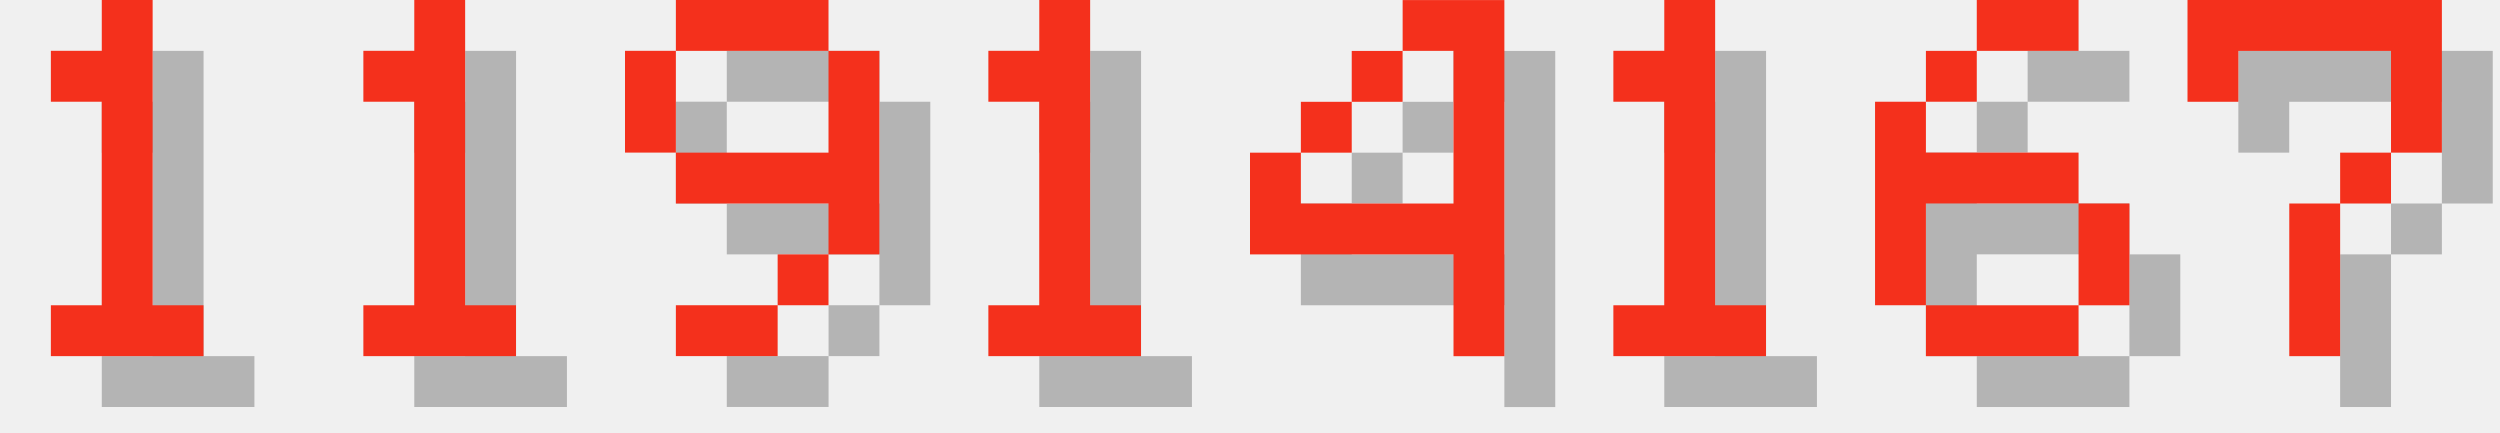
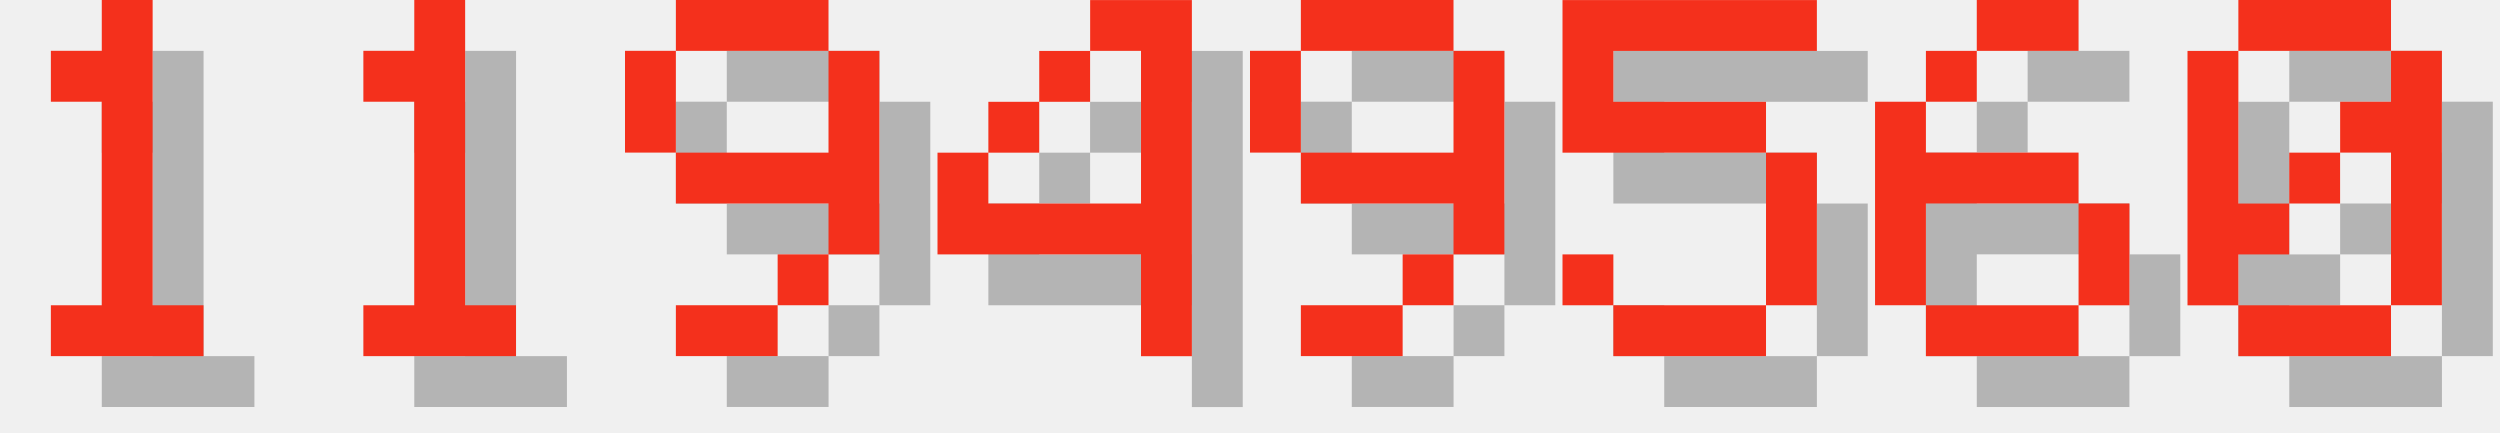
<svg xmlns="http://www.w3.org/2000/svg" version="1.1" width="208.0" height="36">
  <style>
        .text-foreground {
            fill: #F4301C;
        }
        .text-shadow {
            fill: #000000;
            fill-opacity: 0.25;
        }
    </style>
  <g class="digit" id="digit_1" transform="translate(0.0, 0), scale(4)">
    <path id="digit_1_shadow" class="text-shadow" d="m2.117 2.117v1.058h1.058v4.233h-1.058v1.058h3.175v-1.058h-1.058v-6.35h-1.058v1.058h-1.058z" fill-opacity=".5" style="paint-order:stroke fill markers" />
    <path id="digit_1_fg" class="text-foreground" d="m1.058 1.058v1.058h1.058v4.233h-1.058v1.058h3.175v-1.058h-1.058v-6.35h-1.058v1.058h-1.058z" fill="#fff" style="paint-order:stroke fill markers" />
  </g>
  <g class="digit" id="digit_1" transform="translate(26.0, 0), scale(4)">
    <path id="digit_1_shadow" class="text-shadow" d="m2.117 2.117v1.058h1.058v4.233h-1.058v1.058h3.175v-1.058h-1.058v-6.35h-1.058v1.058h-1.058z" fill-opacity=".5" style="paint-order:stroke fill markers" />
    <path id="digit_1_fg" class="text-foreground" d="m1.058 1.058v1.058h1.058v4.233h-1.058v1.058h3.175v-1.058h-1.058v-6.35h-1.058v1.058h-1.058z" fill="#fff" style="paint-order:stroke fill markers" />
  </g>
  <g class="digit" id="digit_9" transform="translate(52.0, 0), scale(4)">
    <path id="digit_9_shadow" class="text-shadow" d="m2.117 1.058v1.058h3.175v-1.058h-3.175zm3.175 1.058v2.117h-3.175v1.058h3.175v1.058h1.058v-4.233h-1.058zm0 4.233h-1.058v1.058h1.058v-1.058zm-1.058 1.058h-2.117v1.058h2.117v-1.058zm-2.117-3.175v-2.117h-1.058v2.117h1.058z" fill-opacity=".5" style="paint-order:stroke fill markers" />
    <path id="digit_9_fg" class="text-foreground" d="m1.058 0v1.058h3.175v-1.058h-3.175zm3.175 1.058v2.117h-3.175v1.058h3.175v1.058h1.058v-4.233h-1.058zm0 4.233h-1.058v1.058h1.058v-1.058zm-1.058 1.058h-2.117v1.058h2.117v-1.058zm-2.117-3.175v-2.117h-1.058v2.117h1.058z" fill="#fff" style="paint-order:stroke fill markers" />
  </g>
-   <g class="digit" id="digit_1" transform="translate(78.0, 0), scale(4)">
-     <path id="digit_1_shadow" class="text-shadow" d="m2.117 2.117v1.058h1.058v4.233h-1.058v1.058h3.175v-1.058h-1.058v-6.35h-1.058v1.058h-1.058z" fill-opacity=".5" style="paint-order:stroke fill markers" />
-     <path id="digit_1_fg" class="text-foreground" d="m1.058 1.058v1.058h1.058v4.233h-1.058v1.058h3.175v-1.058h-1.058v-6.35h-1.058v1.058h-1.058z" fill="#fff" style="paint-order:stroke fill markers" />
-   </g>
-   <g class="digit" id="digit_4" transform="translate(104.0, 0), scale(4)">
+   <g class="digit" id="digit_4" transform="translate(78.0, 0), scale(4)">
    <path id="digit_4_shadow" class="text-shadow" d="m4.233 1.058v1.058h1.058v3.175h-3.175v-1.058h-1.058v2.117h4.233v2.117h1.058v-7.408h-2.117zm-2.117 3.175h1.058v-1.058h-1.058v1.058zm1.058-1.058h1.058v-1.058h-1.058v1.058z" fill-opacity=".5" style="paint-order:stroke fill markers" />
    <path id="digit_4_fg" class="text-foreground" d="m3.175 0v1.058h1.058v3.175h-3.175v-1.058h-1.058v2.117h4.233v2.117h1.058v-7.408h-2.117zm-2.117 3.175h1.058v-1.058h-1.058v1.058zm1.058-1.058h1.058v-1.058h-1.058v1.058z" fill="#fff" style="paint-order:stroke fill markers" />
  </g>
-   <g class="digit" id="digit_1" transform="translate(130.0, 0), scale(4)">
-     <path id="digit_1_shadow" class="text-shadow" d="m2.117 2.117v1.058h1.058v4.233h-1.058v1.058h3.175v-1.058h-1.058v-6.35h-1.058v1.058h-1.058z" fill-opacity=".5" style="paint-order:stroke fill markers" />
-     <path id="digit_1_fg" class="text-foreground" d="m1.058 1.058v1.058h1.058v4.233h-1.058v1.058h3.175v-1.058h-1.058v-6.35h-1.058v1.058h-1.058z" fill="#fff" style="paint-order:stroke fill markers" />
+   <g class="digit" id="digit_9" transform="translate(104.0, 0), scale(4)">
+     <path id="digit_9_shadow" class="text-shadow" d="m2.117 1.058v1.058h3.175v-1.058h-3.175zm3.175 1.058v2.117h-3.175v1.058h3.175v1.058h1.058v-4.233h-1.058zm0 4.233h-1.058v1.058h1.058v-1.058zm-1.058 1.058h-2.117v1.058h2.117v-1.058zm-2.117-3.175v-2.117h-1.058v2.117h1.058z" fill-opacity=".5" style="paint-order:stroke fill markers" />
+     <path id="digit_9_fg" class="text-foreground" d="m1.058 0v1.058h3.175v-1.058h-3.175zm3.175 1.058v2.117h-3.175v1.058h3.175v1.058h1.058v-4.233h-1.058zm0 4.233h-1.058v1.058h1.058v-1.058zm-1.058 1.058h-2.117v1.058h2.117v-1.058zm-2.117-3.175v-2.117h-1.058v2.117h1.058z" fill="#fff" style="paint-order:stroke fill markers" />
+   </g>
+   <g class="digit" id="digit_5" transform="translate(130.0, 0), scale(4)">
+     <path id="digit_5_shadow" class="text-shadow" d="m1.058 1.058v3.175h4.233v3.175h-3.175v-1.058h-1.058v1.058h1.058v1.058h3.175v-1.058h1.058v-3.175h-1.058v-1.058h-3.175v-1.058h4.233v-1.058h-5.292z" fill-opacity=".5" style="paint-order:stroke fill markers" />
+     <path id="digit_5_fg" class="text-foreground" d="m0 0v3.175h4.233v3.175h-3.175v-1.058h-1.058v1.058h1.058v1.058h3.175v-1.058h1.058v-3.175h-1.058v-1.058h-3.175v-1.058h4.233v-1.058h-5.292z" fill="#fff" style="paint-order:stroke fill markers" />
  </g>
  <g class="digit" id="digit_6" transform="translate(156.0, 0), scale(4)">
    <path id="digit_6_shadow" class="text-shadow" d="m3.175 1.058v1.058h2.117v-1.058h-2.117zm0 1.058h-1.058v1.058h1.058v-1.058zm-1.058 1.058h-1.058v4.233h1.058v-2.117h3.175v-1.058h-3.175v-1.058zm3.175 2.117v2.117h1.058v-2.117h-1.058zm0 2.117h-3.175v1.058h3.175v-1.058z" fill-opacity=".5" style="paint-order:stroke fill markers" />
    <path id="digit_6_fg" class="text-foreground" d="m2.117 0v1.058h2.117v-1.058h-2.117zm0 1.058h-1.058v1.058h1.058v-1.058zm-1.058 1.058h-1.058v4.233h1.058v-2.117h3.175v-1.058h-3.175v-1.058zm3.175 2.117v2.117h1.058v-2.117h-1.058zm0 2.117h-3.175v1.058h3.175v-1.058z" fill="#fff" style="paint-order:stroke fill markers" />
  </g>
-   <g class="digit" id="digit_7" transform="translate(182.0, 0), scale(4)">
-     <path id="digit_7_shadow" class="text-shadow" d="m1.058 1.058 2e-6 2.117h1.058v-1.058h3.175v1.058l2e-7 1.058h-1.058v1.058h-1.058l4e-7 3.175 1.058 1e-7v-3.175h1.058v-1.058h1.058l5e-7 -1.058v-2.117z" fill-opacity=".5" style="paint-order:stroke fill markers" />
-     <path id="digit_7_fg" class="text-foreground" d="m0 0 2e-6 2.117h1.058v-1.058h3.175v1.058l2e-7 1.058h-1.058v1.058h-1.058l4e-7 3.175 1.058 1e-7v-3.175h1.058v-1.058h1.058l5e-7 -1.058v-2.117z" fill="#fff" style="paint-order:stroke fill markers" />
+   <g class="digit" id="digit_0" transform="translate(182.0, 0), scale(4)">
+     <path id="digit_0_shadow" class="text-shadow" d="m2.117 1.058v1.058h3.175v-1.058h-3.175zm3.175 1.058v1.058h-1.058v1.058h1.058v3.175h1.058v-5.292h-1.058zm0 5.292h-3.175v1.058h3.175v-1.058zm-3.175 0v-1.058h1.058v-1.058h-1.058v-3.175h-1.058v5.292h1.058zm1.058-2.117h1.058v-1.058h-1.058v1.058z" fill-opacity=".5" style="paint-order:stroke fill markers" />
+     <path id="digit_0_fg" class="text-foreground" d="m1.058 0v1.058h3.175v-1.058h-3.175zm3.175 1.058v1.058h-1.058v1.058h1.058v3.175h1.058v-5.292h-1.058zm0 5.292h-3.175v1.058h3.175v-1.058zm-3.175 0v-1.058h1.058v-1.058h-1.058v-3.175h-1.058v5.292h1.058zm1.058-2.117h1.058v-1.058h-1.058v1.058z" fill="#fff" style="paint-order:stroke fill markers" />
  </g>
</svg>
